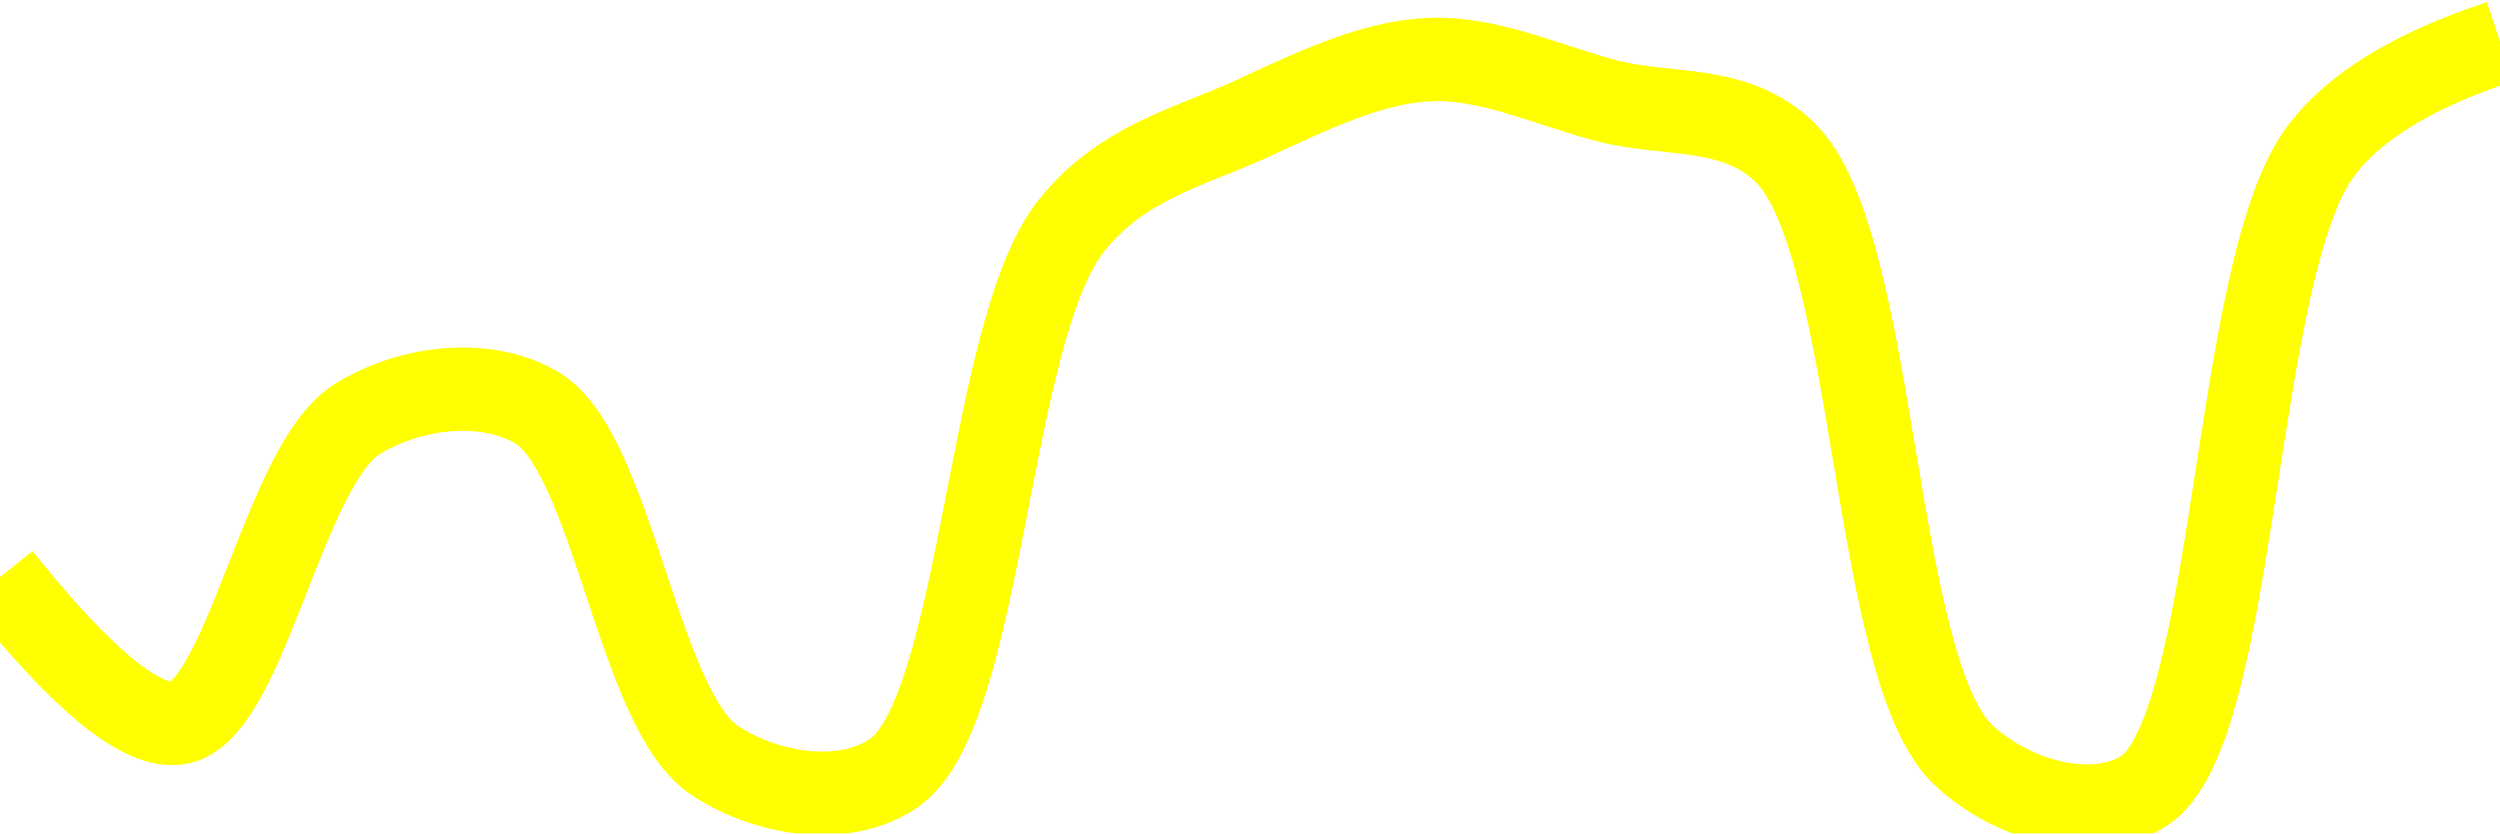
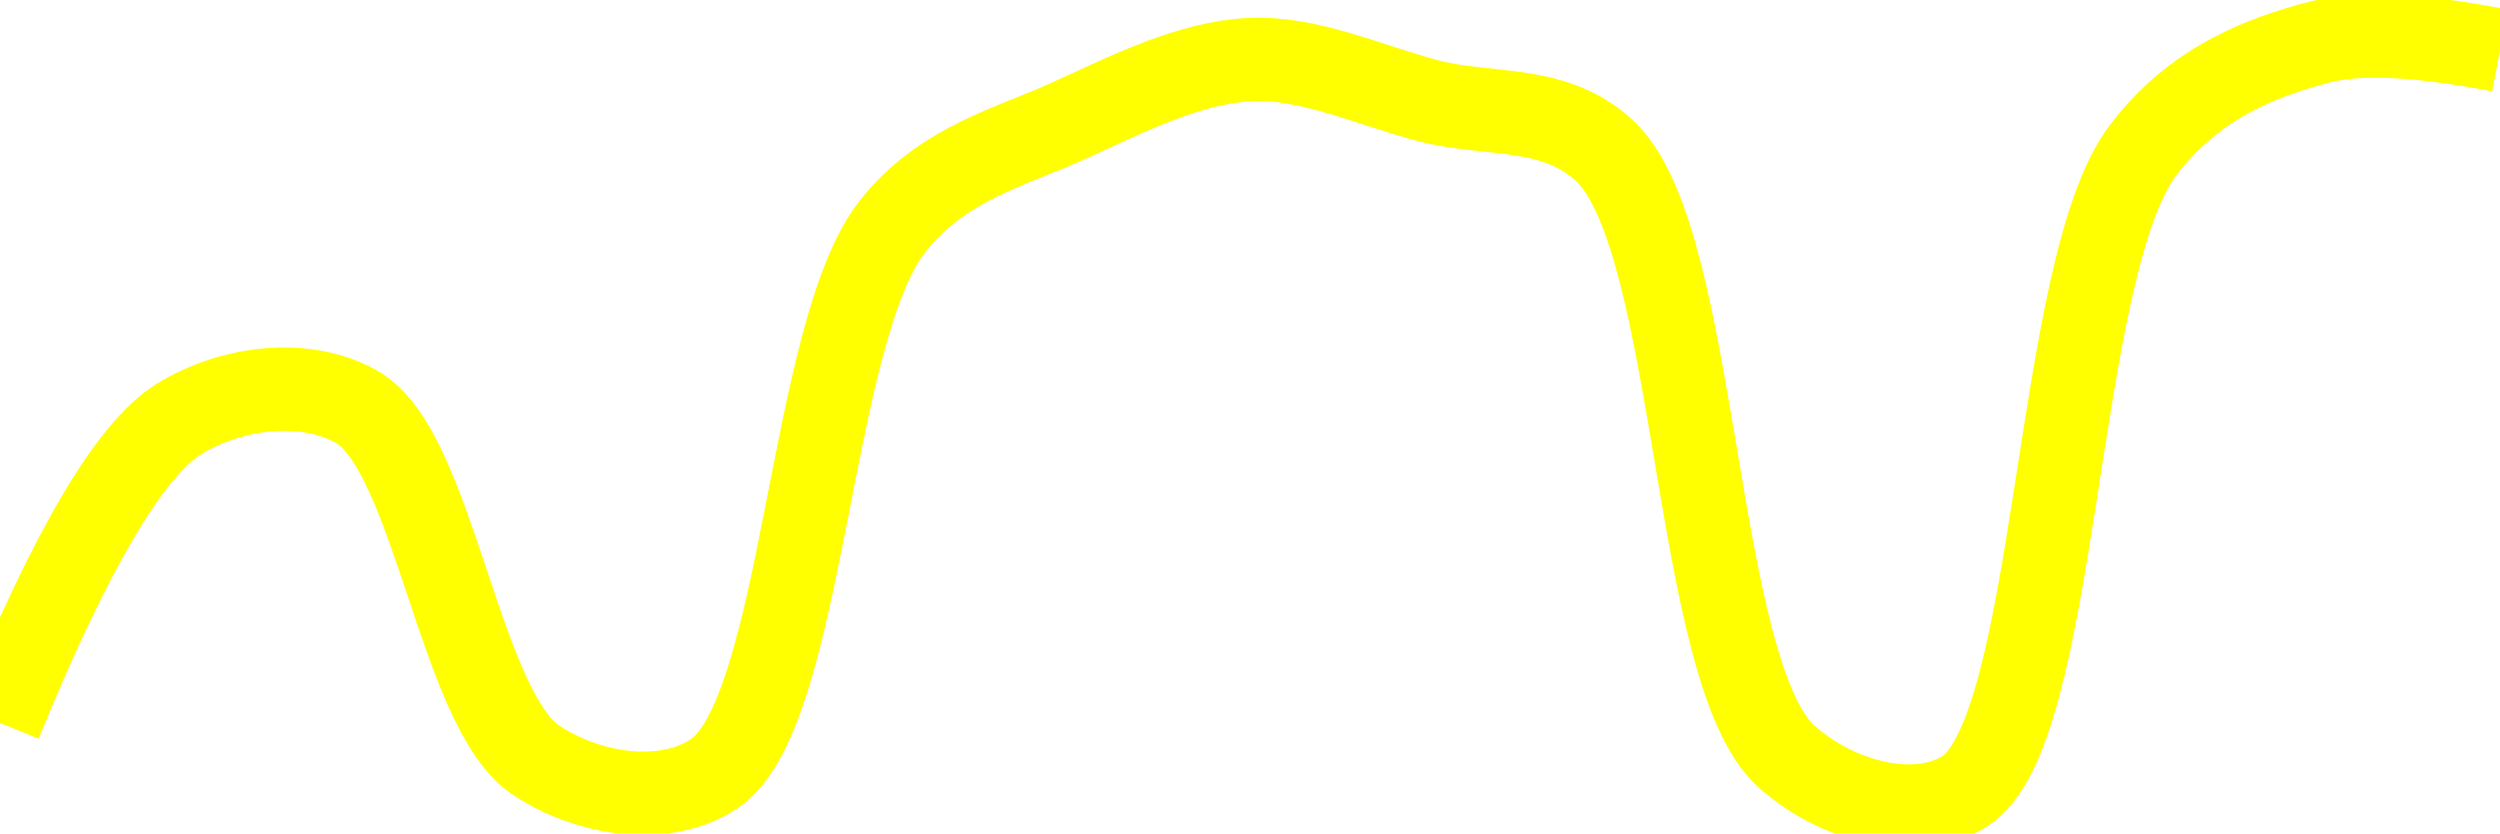
<svg xmlns="http://www.w3.org/2000/svg" class="main-svg" width="60" height="20" style="" viewBox="0 0 60 20">
  <rect x="0" y="0" width="60" height="20" style="fill: rgb(0, 0, 0); fill-opacity: 0;" />
-   <defs id="defs-1af25c">
+   <defs id="defs-eed02b">
    <g class="clips">
-       <clipPath id="clip1af25cxyplot" class="plotclip">
+       <clipPath id="clipeed02bxyplot" class="plotclip">
        <rect width="60" height="20" />
      </clipPath>
-       <clipPath class="axesclip" id="clip1af25cx">
+       <clipPath class="axesclip" id="clipeed02bx">
        <rect x="0" y="0" width="60" height="20" />
      </clipPath>
-       <clipPath class="axesclip" id="clip1af25cy">
+       <clipPath class="axesclip" id="clipeed02by">
        <rect x="0" y="0" width="60" height="20" />
      </clipPath>
-       <clipPath class="axesclip" id="clip1af25cxy">
+       <clipPath class="axesclip" id="clipeed02bxy">
        <rect x="0" y="0" width="60" height="20" />
      </clipPath>
    </g>
    <g class="gradients" />
    <g class="patterns" />
  </defs>
  <g class="bglayer">
    <rect class="bg" x="0" y="0" width="60" height="20" style="fill: rgb(0, 0, 0); fill-opacity: 0; stroke-width: 0;" />
  </g>
  <g class="layer-below">
    <g class="imagelayer" />
    <g class="shapelayer" />
  </g>
  <g class="cartesianlayer">
    <g class="subplot xy">
      <g class="layer-subplot">
        <g class="shapelayer" />
        <g class="imagelayer" />
      </g>
      <g class="minor-gridlayer">
        <g class="x" />
        <g class="y" />
      </g>
      <g class="gridlayer">
        <g class="x" />
        <g class="y" />
      </g>
      <g class="zerolinelayer" />
      <g class="layer-between">
        <g class="shapelayer" />
        <g class="imagelayer" />
      </g>
      <path class="xlines-below" />
      <path class="ylines-below" />
      <g class="overlines-below" />
      <g class="xaxislayer-below" />
      <g class="yaxislayer-below" />
      <g class="overaxes-below" />
      <g class="overplot">
-         <g class="xy" transform="" clip-path="url(#clip1af25cxyplot)">
+         <g class="xy" transform="" clip-path="url(#clipeed02bxyplot)">
          <g class="scatterlayer mlayer">
-             <g class="trace scatter trace89b72a" style="stroke-miterlimit: 2; opacity: 1;">
+             <g class="trace scatter traceffa6a3" style="stroke-miterlimit: 2; opacity: 1;">
              <g class="fills" />
              <g class="errorbars" />
              <g class="lines">
-                 <path class="js-line" d="M0,13.85Q2.98,17.58 4.29,17.35C5.9,17.06 6.81,11.15 8.57,10.06C9.83,9.28 11.62,9.06 12.86,9.77C14.7,10.82 15.3,17.01 17.14,18.24C18.38,19.07 20.23,19.37 21.43,18.57C23.59,17.13 23.69,7.95 25.71,5.42C26.92,3.9 28.53,3.54 30,2.87C31.4,2.23 32.85,1.5 34.29,1.43C35.71,1.36 37.15,2.05 38.57,2.42C40,2.8 41.66,2.48 42.86,3.68C45.06,5.88 44.92,16.11 47.14,18.14C48.34,19.24 50.23,19.73 51.43,19C53.71,17.6 53.56,6.45 55.71,3.61Q56.91,2.02 60,1" style="vector-effect: none; fill: none; stroke: rgb(255, 255, 0); stroke-opacity: 1; stroke-width: 2px; opacity: 1;" />
+                 <path class="js-line" d="M0,17.35Q2.53,11.15 4.29,10.06C5.55,9.28 7.33,9.06 8.57,9.77C10.41,10.82 11.02,17.01 12.86,18.24C14.1,19.07 15.94,19.37 17.14,18.57C19.3,17.13 19.41,7.95 21.43,5.42C22.64,3.9 24.25,3.54 25.71,2.87C27.11,2.23 28.56,1.5 30,1.43C31.42,1.36 32.87,2.05 34.29,2.42C35.72,2.8 37.37,2.48 38.57,3.68C40.77,5.88 40.64,16.11 42.86,18.14C44.06,19.23 45.95,19.73 47.14,19C49.42,17.6 49.28,6.45 51.43,3.61C52.63,2.02 54.22,1.38 55.71,1Q57.09,0.65 60,1.21" style="vector-effect: none; fill: none; stroke: rgb(255, 255, 0); stroke-opacity: 1; stroke-width: 2px; opacity: 1;" />
              </g>
              <g class="points" />
              <g class="text" />
            </g>
          </g>
        </g>
      </g>
      <path class="xlines-above crisp" d="M0,0" style="fill: none;" />
      <path class="ylines-above crisp" d="M0,0" style="fill: none;" />
      <g class="overlines-above" />
      <g class="xaxislayer-above" />
      <g class="yaxislayer-above" />
      <g class="overaxes-above" />
    </g>
  </g>
  <g class="polarlayer" />
  <g class="smithlayer" />
  <g class="ternarylayer" />
  <g class="geolayer" />
  <g class="funnelarealayer" />
  <g class="pielayer" />
  <g class="iciclelayer" />
  <g class="treemaplayer" />
  <g class="sunburstlayer" />
  <g class="glimages" />
-   <defs id="topdefs-1af25c">
+   <defs id="topdefs-eed02b">
    <g class="clips" />
  </defs>
  <g class="layer-above">
    <g class="imagelayer" />
    <g class="shapelayer" />
  </g>
  <g class="infolayer">
    <g class="g-gtitle" />
  </g>
</svg>
